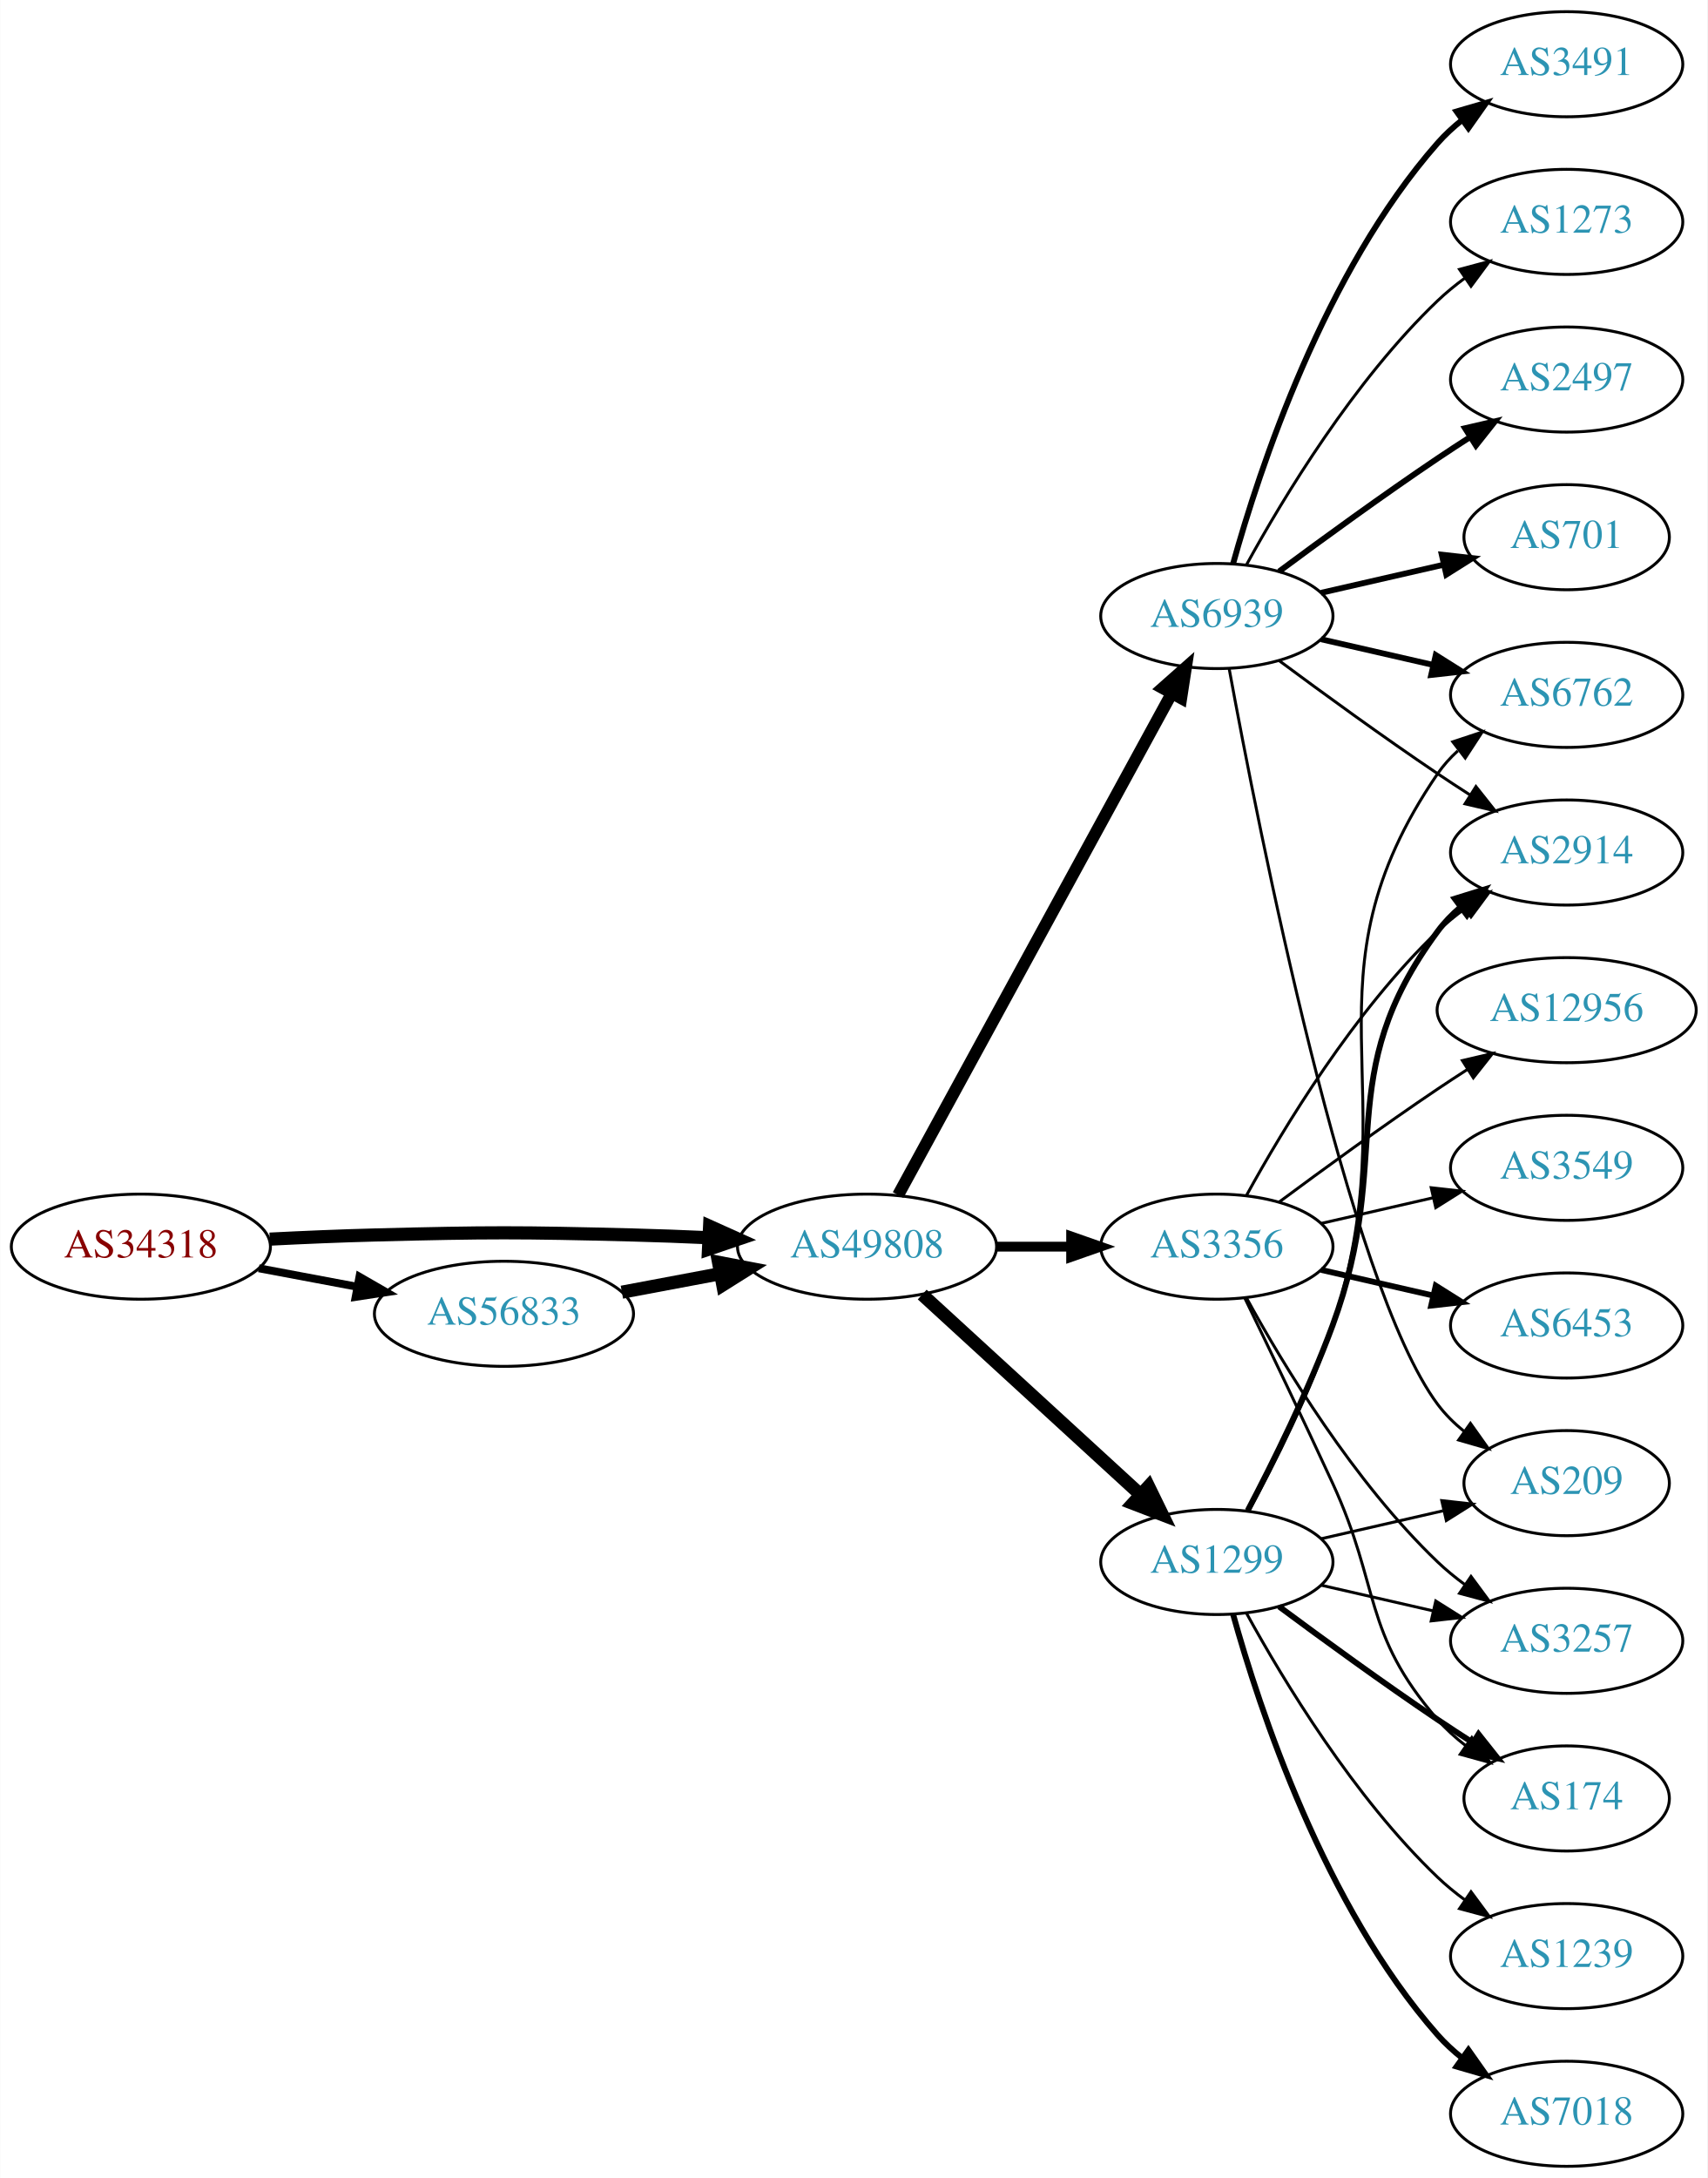
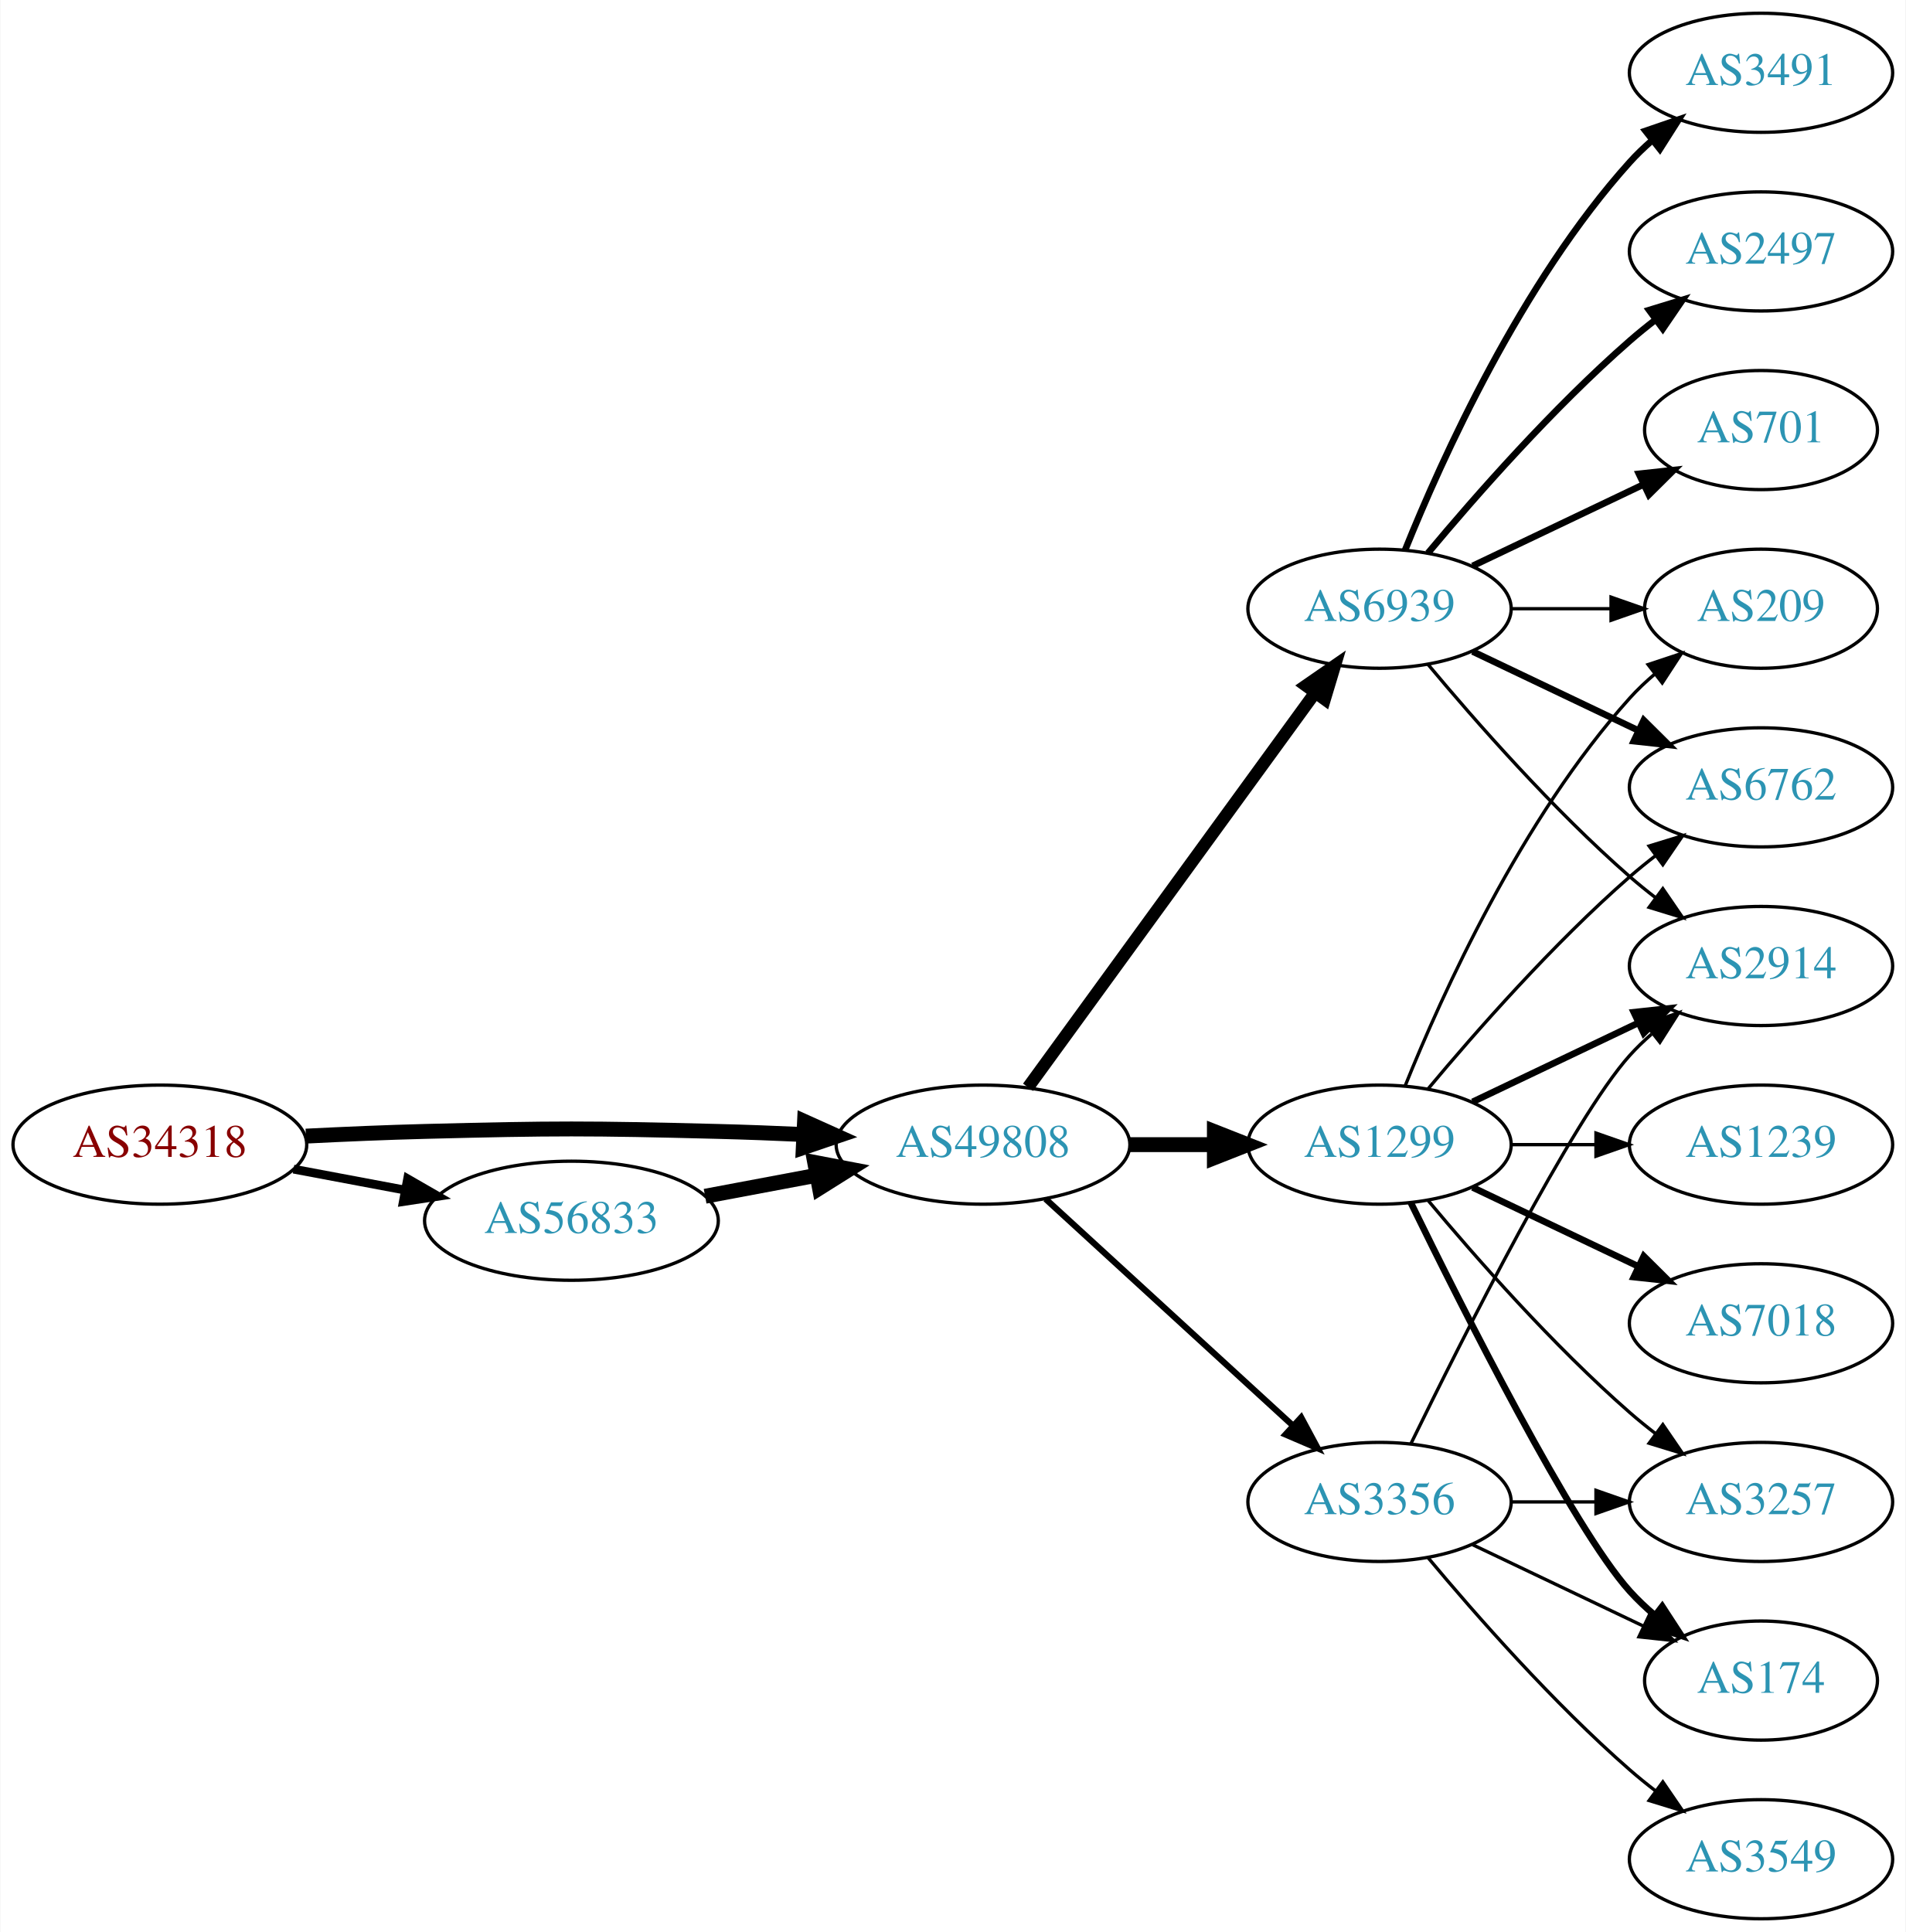
- <svg xmlns="http://www.w3.org/2000/svg" xmlns:xlink="http://www.w3.org/1999/xlink" width="585pt" height="746pt" viewBox="0.00 0.00 584.86 746.00">
-   <g id="graph0" class="graph" transform="scale(1 1) rotate(0) translate(4 742)">
-     <polygon fill="white" stroke="none" points="-4,4 -4,-742 580.862,-742 580.862,4 -4,4" />
+ <svg xmlns="http://www.w3.org/2000/svg" xmlns:xlink="http://www.w3.org/1999/xlink" width="576pt" height="584pt" viewBox="0.00 0.00 575.76 584.00">
+   <g id="graph0" class="graph" transform="scale(1 1) rotate(0) translate(4 580)">
+     <polygon fill="white" stroke="none" points="-4,4 -4,-580 571.762,-580 571.762,4 -4,4" />
    <g id="node1" class="node">
      <g id="a_node1">
        <a xlink:href="/asn/34318" xlink:title="AS34318 ~ Flashnet GmbH [AT]">
-           <ellipse fill="#ffffff" stroke="black" cx="44.196" cy="-315" rx="44.393" ry="18" />
-           <text text-anchor="middle" x="44.196" y="-311.3" font-family="Times,serif" font-size="14.00" fill="#880000">AS34318</text>
+           <ellipse fill="#ffffff" stroke="black" cx="44.196" cy="-234" rx="44.393" ry="18" />
+           <text text-anchor="middle" x="44.196" y="-230.3" font-family="Times,serif" font-size="14.00" fill="#880000">AS34318</text>
        </a>
      </g>
    </g>
    <g id="node2" class="node">
      <g id="a_node2">
        <a xlink:href="/asn/49808" xlink:title="AS49808 ~ POWERSPEED-AS [AT]">
-           <ellipse fill="#ffffff" stroke="black" cx="292.98" cy="-315" rx="44.393" ry="18" />
-           <text text-anchor="middle" x="292.98" y="-311.3" font-family="Times,serif" font-size="14.00" fill="#2c94b3">AS49808</text>
+           <ellipse fill="#ffffff" stroke="black" cx="292.98" cy="-234" rx="44.393" ry="18" />
+           <text text-anchor="middle" x="292.98" y="-230.3" font-family="Times,serif" font-size="14.00" fill="#2c94b3">AS49808</text>
        </a>
      </g>
    </g>
    <g id="edge1" class="edge">
-       <path fill="none" stroke="black" stroke-width="4.5" d="M88.339,-317.575C100.033,-318.165 112.694,-318.705 124.392,-319 163.665,-319.991 173.511,-319.991 212.784,-319 221.192,-318.788 230.098,-318.449 238.784,-318.056" />
-       <polygon fill="black" stroke="black" stroke-width="4.5" points="239.038,-321.986 248.838,-317.575 238.661,-314.12 239.038,-321.986" />
+       <path fill="none" stroke="black" stroke-width="4.5" d="M88.339,-236.575C100.033,-237.165 112.694,-237.705 124.392,-238 163.665,-238.991 173.511,-238.991 212.784,-238 221.192,-237.788 230.098,-237.449 238.784,-237.056" />
+       <polygon fill="black" stroke="black" stroke-width="4.5" points="239.038,-240.986 248.838,-236.575 238.661,-233.12 239.038,-240.986" />
    </g>
    <g id="node3" class="node">
      <g id="a_node3">
        <a xlink:href="/asn/56833" xlink:title="AS56833 ~ mieX.at [AT]">
-           <ellipse fill="#ffffff" stroke="black" cx="168.588" cy="-292" rx="44.393" ry="18" />
-           <text text-anchor="middle" x="168.588" y="-288.3" font-family="Times,serif" font-size="14.00" fill="#2c94b3">AS56833</text>
+           <ellipse fill="#ffffff" stroke="black" cx="168.588" cy="-211" rx="44.393" ry="18" />
+           <text text-anchor="middle" x="168.588" y="-207.3" font-family="Times,serif" font-size="14.00" fill="#2c94b3">AS56833</text>
        </a>
      </g>
    </g>
    <g id="edge2" class="edge">
-       <path fill="none" stroke="black" stroke-width="2.7" d="M84.595,-307.596C95.296,-305.585 107.019,-303.382 118.196,-301.282" />
-       <polygon fill="black" stroke="black" stroke-width="2.7" points="119.081,-304.677 128.263,-299.39 117.788,-297.797 119.081,-304.677" />
+       <path fill="none" stroke="black" stroke-width="2.647" d="M84.595,-226.596C95.296,-224.585 107.019,-222.382 118.196,-220.282" />
+       <polygon fill="black" stroke="black" stroke-width="2.647" points="119.081,-223.677 128.263,-218.39 117.788,-216.797 119.081,-223.677" />
    </g>
    <g id="node4" class="node">
      <g id="a_node4">
        <a xlink:href="/asn/6939" xlink:title="AS6939 ~ Hurricane Electric LLC [US]">
-           <ellipse fill="#ffffff" stroke="black" cx="412.823" cy="-531" rx="39.794" ry="18" />
-           <text text-anchor="middle" x="412.823" y="-527.3" font-family="Times,serif" font-size="14.00" fill="#2c94b3">AS6939</text>
+           <ellipse fill="#ffffff" stroke="black" cx="412.823" cy="-396" rx="39.794" ry="18" />
+           <text text-anchor="middle" x="412.823" y="-392.3" font-family="Times,serif" font-size="14.00" fill="#2c94b3">AS6939</text>
        </a>
      </g>
    </g>
    <g id="edge3" class="edge">
-       <path fill="none" stroke="black" stroke-width="4.125" d="M303.624,-332.676C324.305,-370.584 373.018,-459.873 397.397,-504.559" />
-       <polygon fill="black" stroke="black" stroke-width="4.125" points="394.254,-506.333 402.211,-513.383 400.591,-502.875 394.254,-506.333" />
+       <path fill="none" stroke="black" stroke-width="3.75" d="M306.592,-251.337C327.412,-279.96 369.075,-337.233 393.264,-370.486" />
+       <polygon fill="black" stroke="black" stroke-width="3.75" points="390.589,-372.76 399.302,-378.788 396.25,-368.642 390.589,-372.76" />
    </g>
    <g id="node5" class="node">
      <g id="a_node5">
-         <a xlink:href="/asn/3356" xlink:title="AS3356 ~ Level 3 Parent, LLC [US]">
-           <ellipse fill="#ffffff" stroke="black" cx="412.823" cy="-315" rx="39.794" ry="18" />
-           <text text-anchor="middle" x="412.823" y="-311.3" font-family="Times,serif" font-size="14.00" fill="#2c94b3">AS3356</text>
+         <a xlink:href="/asn/1299" xlink:title="AS1299 ~ Telia Carrier [EU]">
+           <ellipse fill="#ffffff" stroke="black" cx="412.823" cy="-234" rx="39.794" ry="18" />
+           <text text-anchor="middle" x="412.823" y="-230.3" font-family="Times,serif" font-size="14.00" fill="#2c94b3">AS1299</text>
        </a>
      </g>
    </g>
    <g id="edge4" class="edge">
-       <path fill="none" stroke="black" stroke-width="3.375" d="M337.191,-315C345.504,-315 354.267,-315 362.749,-315" />
-       <polygon fill="black" stroke="black" stroke-width="3.375" points="362.908,-318.5 372.908,-315 362.908,-311.5 362.908,-318.5" />
+       <path fill="none" stroke="black" stroke-width="4.5" d="M337.191,-234C345.504,-234 354.267,-234 362.749,-234" />
+       <polygon fill="black" stroke="black" stroke-width="4.5" points="362.908,-237.938 372.908,-234 362.908,-230.063 362.908,-237.938" />
    </g>
    <g id="node6" class="node">
      <g id="a_node6">
-         <a xlink:href="/asn/1299" xlink:title="AS1299 ~ Telia Carrier [EU]">
-           <ellipse fill="#ffffff" stroke="black" cx="412.823" cy="-207" rx="39.794" ry="18" />
-           <text text-anchor="middle" x="412.823" y="-203.3" font-family="Times,serif" font-size="14.00" fill="#2c94b3">AS1299</text>
+         <a xlink:href="/asn/3356" xlink:title="AS3356 ~ Level 3 Parent, LLC [US]">
+           <ellipse fill="#ffffff" stroke="black" cx="412.823" cy="-126" rx="39.794" ry="18" />
+           <text text-anchor="middle" x="412.823" y="-122.3" font-family="Times,serif" font-size="14.00" fill="#2c94b3">AS3356</text>
        </a>
      </g>
    </g>
    <g id="edge5" class="edge">
-       <path fill="none" stroke="black" stroke-width="4.5" d="M311.878,-298.597C331.806,-280.333 364.164,-250.678 386.641,-230.079" />
-       <polygon fill="black" stroke="black" stroke-width="4.5" points="389.431,-232.863 394.143,-223.203 384.11,-227.057 389.431,-232.863" />
-     </g>
-     <g id="edge13" class="edge">
-       <path fill="none" stroke="black" stroke-width="4.5" d="M208.988,-299.404C219.688,-301.415 231.411,-303.618 242.589,-305.718" />
-       <polygon fill="black" stroke="black" stroke-width="4.5" points="242.1,-309.633 252.655,-307.61 243.554,-301.893 242.1,-309.633" />
+       <path fill="none" stroke="black" stroke-width="1.875" d="M311.878,-217.597C331.806,-199.333 364.164,-169.678 386.641,-149.079" />
+       <polygon fill="black" stroke="black" stroke-width="1.875" points="389.135,-151.54 394.143,-142.203 384.406,-146.38 389.135,-151.54" />
+     </g>
+     <g id="edge12" class="edge">
+       <path fill="none" stroke="black" stroke-width="4.5" d="M208.988,-218.404C219.688,-220.415 231.411,-222.618 242.589,-224.718" />
+       <polygon fill="black" stroke="black" stroke-width="4.5" points="242.1,-228.633 252.655,-226.61 243.554,-220.893 242.1,-228.633" />
    </g>
    <g id="node7" class="node">
      <g id="a_node7">
-         <a xlink:href="/asn/2497" xlink:title="AS2497 ~ Internet Initiative Japan Inc. [JP]">
-           <ellipse fill="#ffffff" stroke="black" cx="532.666" cy="-612" rx="39.794" ry="18" />
-           <text text-anchor="middle" x="532.666" y="-608.3" font-family="Times,serif" font-size="14.00" fill="#2c94b3">AS2497</text>
+         <a xlink:href="/asn/3491" xlink:title="AS3491 ~ PCCW Global, Inc. [US]">
+           <ellipse fill="#ffffff" stroke="black" cx="528.116" cy="-558" rx="39.794" ry="18" />
+           <text text-anchor="middle" x="528.116" y="-554.3" font-family="Times,serif" font-size="14.00" fill="#2c94b3">AS3491</text>
        </a>
      </g>
    </g>
    <g id="edge6" class="edge">
-       <path fill="none" stroke="black" stroke-width="2" d="M434.153,-546.277C449.016,-557.304 469.76,-572.407 488.469,-585 492.018,-587.389 495.769,-589.839 499.517,-592.242" />
-       <polygon fill="black" stroke="black" stroke-width="2" points="497.843,-595.325 508.166,-597.712 501.585,-589.409 497.843,-595.325" />
+       <path fill="none" stroke="black" stroke-width="2" d="M420.571,-413.787C431.622,-441.243 455.675,-494.578 488.469,-531 490.472,-533.224 492.691,-535.363 495.023,-537.397" />
+       <polygon fill="black" stroke="black" stroke-width="2" points="493.221,-540.433 503.242,-543.873 497.554,-534.935 493.221,-540.433" />
    </g>
    <g id="node8" class="node">
      <g id="a_node8">
-         <a xlink:href="/asn/701" xlink:title="AS701 ~ UUNET [US]">
-           <ellipse fill="#ffffff" stroke="black" cx="532.666" cy="-558" rx="35.194" ry="18" />
-           <text text-anchor="middle" x="532.666" y="-554.3" font-family="Times,serif" font-size="14.00" fill="#2c94b3">AS701</text>
+         <a xlink:href="/asn/6762" xlink:title="AS6762 ~ TELECOM ITALIA SPARKLE S.p.A. [IT]">
+           <ellipse fill="#ffffff" stroke="black" cx="528.116" cy="-342" rx="39.794" ry="18" />
+           <text text-anchor="middle" x="528.116" y="-338.3" font-family="Times,serif" font-size="14.00" fill="#2c94b3">AS6762</text>
        </a>
      </g>
    </g>
    <g id="edge7" class="edge">
-       <path fill="none" stroke="black" stroke-width="2" d="M448.542,-538.955C461.635,-541.955 476.657,-545.396 490.298,-548.522" />
-       <polygon fill="black" stroke="black" stroke-width="2" points="489.876,-552.016 500.405,-550.838 491.439,-545.193 489.876,-552.016" />
+       <path fill="none" stroke="black" stroke-width="2" d="M440.959,-383.066C455.953,-375.919 474.774,-366.948 490.998,-359.215" />
+       <polygon fill="black" stroke="black" stroke-width="2" points="492.68,-362.291 500.201,-354.829 489.668,-355.972 492.68,-362.291" />
    </g>
    <g id="node9" class="node">
      <g id="a_node9">
-         <a xlink:href="/asn/6762" xlink:title="AS6762 ~ TELECOM ITALIA SPARKLE S.p.A. [IT]">
-           <ellipse fill="#ffffff" stroke="black" cx="532.666" cy="-504" rx="39.794" ry="18" />
-           <text text-anchor="middle" x="532.666" y="-500.3" font-family="Times,serif" font-size="14.00" fill="#2c94b3">AS6762</text>
+         <a xlink:href="/asn/2497" xlink:title="AS2497 ~ Internet Initiative Japan Inc. [JP]">
+           <ellipse fill="#ffffff" stroke="black" cx="528.116" cy="-504" rx="39.794" ry="18" />
+           <text text-anchor="middle" x="528.116" y="-500.3" font-family="Times,serif" font-size="14.00" fill="#2c94b3">AS2497</text>
        </a>
      </g>
    </g>
    <g id="edge8" class="edge">
-       <path fill="none" stroke="black" stroke-width="2" d="M448.542,-523.045C460.542,-520.296 474.163,-517.175 486.856,-514.267" />
-       <polygon fill="black" stroke="black" stroke-width="2" points="487.821,-517.636 496.787,-511.991 486.258,-510.813 487.821,-517.636" />
+       <path fill="none" stroke="black" stroke-width="2" d="M427.453,-412.817C441.736,-429.929 465.282,-456.745 488.469,-477 490.935,-479.154 493.574,-481.294 496.271,-483.372" />
+       <polygon fill="black" stroke="black" stroke-width="2" points="494.296,-486.264 504.425,-489.37 498.444,-480.625 494.296,-486.264" />
    </g>
    <g id="node10" class="node">
      <g id="a_node10">
-         <a xlink:href="/asn/3491" xlink:title="AS3491 ~ PCCW Global, Inc. [US]">
-           <ellipse fill="#ffffff" stroke="black" cx="532.666" cy="-720" rx="39.794" ry="18" />
-           <text text-anchor="middle" x="532.666" y="-716.3" font-family="Times,serif" font-size="14.00" fill="#2c94b3">AS3491</text>
+         <a xlink:href="/asn/701" xlink:title="AS701 ~ UUNET [US]">
+           <ellipse fill="#ffffff" stroke="black" cx="528.116" cy="-450" rx="35.194" ry="18" />
+           <text text-anchor="middle" x="528.116" y="-446.3" font-family="Times,serif" font-size="14.00" fill="#2c94b3">AS701</text>
        </a>
      </g>
    </g>
    <g id="edge9" class="edge">
-       <path fill="none" stroke="black" stroke-width="2" d="M418.396,-548.946C427.302,-580.995 449.586,-648.842 488.469,-693 490.953,-695.821 493.803,-698.449 496.829,-700.871" />
-       <polygon fill="black" stroke="black" stroke-width="2" points="494.946,-703.828 505.118,-706.791 499.014,-698.131 494.946,-703.828" />
+       <path fill="none" stroke="black" stroke-width="2" d="M440.959,-408.934C456.391,-416.29 475.877,-425.577 492.412,-433.459" />
+       <polygon fill="black" stroke="black" stroke-width="2" points="491.221,-436.768 501.754,-437.911 494.232,-430.449 491.221,-436.768" />
    </g>
    <g id="node11" class="node">
      <g id="a_node11">
-         <a xlink:href="/asn/1273" xlink:title="AS1273 ~ Vodafone Group PLC [EU]">
-           <ellipse fill="#ffffff" stroke="black" cx="532.666" cy="-666" rx="39.794" ry="18" />
-           <text text-anchor="middle" x="532.666" y="-662.3" font-family="Times,serif" font-size="14.00" fill="#2c94b3">AS1273</text>
+         <a xlink:href="/asn/2914" xlink:title="AS2914 ~ NTT America, Inc. [US]">
+           <ellipse fill="#ffffff" stroke="black" cx="528.116" cy="-288" rx="39.794" ry="18" />
+           <text text-anchor="middle" x="528.116" y="-284.3" font-family="Times,serif" font-size="14.00" fill="#2c94b3">AS2914</text>
        </a>
      </g>
    </g>
    <g id="edge10" class="edge">
-       <path fill="none" stroke="black" d="M423.064,-548.713C435.61,-571.561 459.787,-611.611 488.469,-639 491.338,-641.739 494.527,-644.347 497.836,-646.785" />
-       <polygon fill="black" stroke="black" points="495.959,-649.742 506.195,-652.477 499.899,-643.956 495.959,-649.742" />
+       <path fill="none" stroke="black" d="M427.453,-379.183C441.736,-362.071 465.282,-335.255 488.469,-315 490.935,-312.846 493.574,-310.706 496.271,-308.628" />
+       <polygon fill="black" stroke="black" points="498.444,-311.375 504.425,-302.63 494.296,-305.736 498.444,-311.375" />
    </g>
    <g id="node12" class="node">
      <g id="a_node12">
-         <a xlink:href="/asn/2914" xlink:title="AS2914 ~ NTT America, Inc. [US]">
-           <ellipse fill="#ffffff" stroke="black" cx="532.666" cy="-450" rx="39.794" ry="18" />
-           <text text-anchor="middle" x="532.666" y="-446.3" font-family="Times,serif" font-size="14.00" fill="#2c94b3">AS2914</text>
+         <a xlink:href="/asn/209" xlink:title="AS209 ~ CenturyLink Communications, LLC [US]">
+           <ellipse fill="#ffffff" stroke="black" cx="528.116" cy="-396" rx="35.194" ry="18" />
+           <text text-anchor="middle" x="528.116" y="-392.3" font-family="Times,serif" font-size="14.00" fill="#2c94b3">AS209</text>
        </a>
      </g>
    </g>
    <g id="edge11" class="edge">
-       <path fill="none" stroke="black" d="M434.153,-515.723C449.016,-504.696 469.76,-489.593 488.469,-477 492.018,-474.611 495.769,-472.161 499.517,-469.758" />
-       <polygon fill="black" stroke="black" points="501.585,-472.591 508.166,-464.288 497.843,-466.675 501.585,-472.591" />
+       <path fill="none" stroke="black" d="M452.495,-396C462.201,-396 472.691,-396 482.654,-396" />
+       <polygon fill="black" stroke="black" points="482.79,-399.5 492.79,-396 482.79,-392.5 482.79,-399.5" />
+     </g>
+     <g id="edge14" class="edge">
+       <path fill="none" stroke="black" d="M427.453,-250.817C441.736,-267.929 465.282,-294.745 488.469,-315 490.935,-317.154 493.574,-319.294 496.271,-321.372" />
+       <polygon fill="black" stroke="black" points="494.296,-324.264 504.425,-327.37 498.444,-318.625 494.296,-324.264" />
+     </g>
+     <g id="edge17" class="edge">
+       <path fill="none" stroke="black" stroke-width="2" d="M440.959,-246.934C455.953,-254.081 474.774,-263.052 490.998,-270.785" />
+       <polygon fill="black" stroke="black" stroke-width="2" points="489.668,-274.028 500.201,-275.171 492.68,-267.709 489.668,-274.028" />
+     </g>
+     <g id="edge19" class="edge">
+       <path fill="none" stroke="black" d="M420.571,-251.787C431.622,-279.243 455.675,-332.578 488.469,-369 490.785,-371.572 493.39,-374.03 496.125,-376.343" />
+       <polygon fill="black" stroke="black" points="493.991,-379.117 504.049,-382.448 498.264,-373.572 493.991,-379.117" />
    </g>
    <g id="node13" class="node">
      <g id="a_node13">
-         <a xlink:href="/asn/209" xlink:title="AS209 ~ CenturyLink Communications, LLC [US]">
-           <ellipse fill="#ffffff" stroke="black" cx="532.666" cy="-234" rx="35.194" ry="18" />
-           <text text-anchor="middle" x="532.666" y="-230.3" font-family="Times,serif" font-size="14.00" fill="#2c94b3">AS209</text>
-         </a>
-       </g>
-     </g>
-     <g id="edge12" class="edge">
-       <path fill="none" stroke="black" d="M417.018,-513.098C426.827,-459.623 457.717,-302.223 488.469,-261 491.028,-257.571 494.161,-254.474 497.562,-251.705" />
-       <polygon fill="black" stroke="black" points="499.701,-254.479 505.835,-245.841 495.653,-248.768 499.701,-254.479" />
-     </g>
-     <g id="edge17" class="edge">
-       <path fill="none" stroke="black" d="M423.064,-332.713C435.61,-355.561 459.787,-395.611 488.469,-423 491.338,-425.739 494.527,-428.347 497.836,-430.785" />
-       <polygon fill="black" stroke="black" points="495.959,-433.742 506.195,-436.477 499.899,-427.956 495.959,-433.742" />
+         <a xlink:href="/asn/1239" xlink:title="AS1239 ~ Sprint [US]">
+           <ellipse fill="#ffffff" stroke="black" cx="528.116" cy="-234" rx="39.794" ry="18" />
+           <text text-anchor="middle" x="528.116" y="-230.3" font-family="Times,serif" font-size="14.00" fill="#2c94b3">AS1239</text>
+         </a>
+       </g>
+     </g>
+     <g id="edge13" class="edge">
+       <path fill="none" stroke="black" d="M452.495,-234C460.698,-234 469.462,-234 477.994,-234" />
+       <polygon fill="black" stroke="black" points="478.233,-237.5 488.233,-234 478.233,-230.5 478.233,-237.5" />
    </g>
    <g id="node14" class="node">
      <g id="a_node14">
-         <a xlink:href="/asn/12956" xlink:title="AS12956 ~ TELXIUS [ES]">
-           <ellipse fill="#ffffff" stroke="black" cx="532.666" cy="-396" rx="44.393" ry="18" />
-           <text text-anchor="middle" x="532.666" y="-392.3" font-family="Times,serif" font-size="14.00" fill="#2c94b3">AS12956</text>
-         </a>
-       </g>
-     </g>
-     <g id="edge14" class="edge">
-       <path fill="none" stroke="black" d="M434.153,-330.277C449.016,-341.304 469.76,-356.407 488.469,-369 491.759,-371.215 495.222,-373.482 498.696,-375.715" />
-       <polygon fill="black" stroke="black" points="496.944,-378.748 507.264,-381.148 500.693,-372.837 496.944,-378.748" />
+         <a xlink:href="/asn/7018" xlink:title="AS7018 ~ AT&amp;T Services, Inc. [US]">
+           <ellipse fill="#ffffff" stroke="black" cx="528.116" cy="-180" rx="39.794" ry="18" />
+           <text text-anchor="middle" x="528.116" y="-176.3" font-family="Times,serif" font-size="14.00" fill="#2c94b3">AS7018</text>
+         </a>
+       </g>
+     </g>
+     <g id="edge15" class="edge">
+       <path fill="none" stroke="black" stroke-width="2" d="M440.959,-221.066C455.953,-213.919 474.774,-204.948 490.998,-197.215" />
+       <polygon fill="black" stroke="black" stroke-width="2" points="492.68,-200.291 500.201,-192.829 489.668,-193.972 492.68,-200.291" />
    </g>
    <g id="node15" class="node">
      <g id="a_node15">
-         <a xlink:href="/asn/3549" xlink:title="AS3549 ~ Level 3 Parent, LLC [US]">
-           <ellipse fill="#ffffff" stroke="black" cx="532.666" cy="-342" rx="39.794" ry="18" />
-           <text text-anchor="middle" x="532.666" y="-338.3" font-family="Times,serif" font-size="14.00" fill="#2c94b3">AS3549</text>
-         </a>
-       </g>
-     </g>
-     <g id="edge15" class="edge">
-       <path fill="none" stroke="black" d="M448.542,-322.955C460.542,-325.704 474.163,-328.825 486.856,-331.733" />
-       <polygon fill="black" stroke="black" points="486.258,-335.187 496.787,-334.009 487.821,-328.364 486.258,-335.187" />
+         <a xlink:href="/asn/174" xlink:title="AS174 ~ Cogent Communications [US]">
+           <ellipse fill="#ffffff" stroke="black" cx="528.116" cy="-72" rx="35.194" ry="18" />
+           <text text-anchor="middle" x="528.116" y="-68.3" font-family="Times,serif" font-size="14.00" fill="#2c94b3">AS174</text>
+         </a>
+       </g>
+     </g>
+     <g id="edge16" class="edge">
+       <path fill="none" stroke="black" stroke-width="2" d="M422.261,-216.489C437.879,-184.491 471.266,-118.107 488.469,-99 490.785,-96.428 493.39,-93.969 496.125,-91.657" />
+       <polygon fill="black" stroke="black" stroke-width="2" points="498.264,-94.428 504.049,-85.552 493.991,-88.883 498.264,-94.428" />
    </g>
    <g id="node16" class="node">
      <g id="a_node16">
        <a xlink:href="/asn/3257" xlink:title="AS3257 ~ GTT [DE]">
-           <ellipse fill="#ffffff" stroke="black" cx="532.666" cy="-180" rx="39.794" ry="18" />
-           <text text-anchor="middle" x="532.666" y="-176.3" font-family="Times,serif" font-size="14.00" fill="#2c94b3">AS3257</text>
-         </a>
-       </g>
-     </g>
-     <g id="edge16" class="edge">
-       <path fill="none" stroke="black" d="M423.064,-297.287C435.61,-274.439 459.787,-234.389 488.469,-207 491.338,-204.261 494.527,-201.653 497.836,-199.215" />
-       <polygon fill="black" stroke="black" points="499.899,-202.044 506.195,-193.523 495.959,-196.258 499.899,-202.044" />
+           <ellipse fill="#ffffff" stroke="black" cx="528.116" cy="-126" rx="39.794" ry="18" />
+           <text text-anchor="middle" x="528.116" y="-122.3" font-family="Times,serif" font-size="14.00" fill="#2c94b3">AS3257</text>
+         </a>
+       </g>
+     </g>
+     <g id="edge18" class="edge">
+       <path fill="none" stroke="black" d="M427.453,-217.183C441.736,-200.071 465.282,-173.255 488.469,-153 490.935,-150.846 493.574,-148.706 496.271,-146.628" />
+       <polygon fill="black" stroke="black" points="498.444,-149.375 504.425,-140.63 494.296,-143.736 498.444,-149.375" />
+     </g>
+     <g id="edge20" class="edge">
+       <path fill="none" stroke="black" d="M422.261,-143.511C437.879,-175.509 471.266,-241.893 488.469,-261 490.472,-263.224 492.691,-265.363 495.023,-267.397" />
+       <polygon fill="black" stroke="black" points="493.221,-270.433 503.242,-273.873 497.554,-264.935 493.221,-270.433" />
+     </g>
+     <g id="edge23" class="edge">
+       <path fill="none" stroke="black" d="M440.959,-113.066C456.391,-105.71 475.877,-96.423 492.412,-88.541" />
+       <polygon fill="black" stroke="black" points="494.232,-91.551 501.754,-84.089 491.221,-85.232 494.232,-91.551" />
+     </g>
+     <g id="edge22" class="edge">
+       <path fill="none" stroke="black" d="M452.495,-126C460.698,-126 469.462,-126 477.994,-126" />
+       <polygon fill="black" stroke="black" points="478.233,-129.5 488.233,-126 478.233,-122.5 478.233,-129.5" />
    </g>
    <g id="node17" class="node">
      <g id="a_node17">
-         <a xlink:href="/asn/6453" xlink:title="AS6453 ~ TATA COMMUNICATIONS (AMERICA) INC [US]">
-           <ellipse fill="#ffffff" stroke="black" cx="532.666" cy="-288" rx="39.794" ry="18" />
-           <text text-anchor="middle" x="532.666" y="-284.3" font-family="Times,serif" font-size="14.00" fill="#2c94b3">AS6453</text>
-         </a>
-       </g>
-     </g>
-     <g id="edge18" class="edge">
-       <path fill="none" stroke="black" stroke-width="2" d="M448.542,-307.045C460.542,-304.296 474.163,-301.175 486.856,-298.267" />
-       <polygon fill="black" stroke="black" stroke-width="2" points="487.821,-301.636 496.787,-295.991 486.258,-294.813 487.821,-301.636" />
-     </g>
-     <g id="node18" class="node">
-       <g id="a_node18">
-         <a xlink:href="/asn/174" xlink:title="AS174 ~ Cogent Communications [US]">
-           <ellipse fill="#ffffff" stroke="black" cx="532.666" cy="-126" rx="35.194" ry="18" />
-           <text text-anchor="middle" x="532.666" y="-122.3" font-family="Times,serif" font-size="14.00" fill="#2c94b3">AS174</text>
-         </a>
-       </g>
-     </g>
-     <g id="edge19" class="edge">
-       <path fill="none" stroke="black" d="M422.404,-297.367C430.328,-281.002 442.364,-255.935 452.469,-234 468.953,-198.219 462.635,-182.742 488.469,-153 491.275,-149.77 494.563,-146.797 498.05,-144.098" />
-       <polygon fill="black" stroke="black" points="500.184,-146.878 506.417,-138.31 496.202,-141.121 500.184,-146.878" />
-     </g>
-     <g id="edge20" class="edge">
-       <path fill="none" stroke="black" d="M423.781,-224.47C432.529,-240.518 444.997,-265.198 452.469,-288 479.1,-369.258 440.173,-406.434 488.469,-477 490.417,-479.846 492.774,-482.452 495.371,-484.824" />
-       <polygon fill="black" stroke="black" points="493.65,-487.917 503.707,-491.249 497.922,-482.372 493.65,-487.917" />
-     </g>
-     <g id="edge24" class="edge">
-       <path fill="none" stroke="black" stroke-width="2" d="M423.39,-224.606C431.876,-240.745 444.177,-265.484 452.469,-288 473.931,-346.27 451.566,-373.059 488.469,-423 490.703,-426.023 493.386,-428.786 496.307,-431.293" />
-       <polygon fill="black" stroke="black" stroke-width="2" points="494.333,-434.186 504.45,-437.331 498.502,-428.563 494.333,-434.186" />
-     </g>
-     <g id="edge25" class="edge">
-       <path fill="none" stroke="black" d="M448.542,-214.955C461.635,-217.955 476.657,-221.396 490.298,-224.522" />
-       <polygon fill="black" stroke="black" points="489.876,-228.016 500.405,-226.838 491.439,-221.193 489.876,-228.016" />
-     </g>
-     <g id="edge26" class="edge">
-       <path fill="none" stroke="black" d="M448.542,-199.045C460.542,-196.296 474.163,-193.175 486.856,-190.267" />
-       <polygon fill="black" stroke="black" points="487.821,-193.636 496.787,-187.991 486.258,-186.813 487.821,-193.636" />
+         <a xlink:href="/asn/3549" xlink:title="AS3549 ~ Level 3 Parent, LLC [US]">
+           <ellipse fill="#ffffff" stroke="black" cx="528.116" cy="-18" rx="39.794" ry="18" />
+           <text text-anchor="middle" x="528.116" y="-14.3" font-family="Times,serif" font-size="14.00" fill="#2c94b3">AS3549</text>
+         </a>
+       </g>
    </g>
    <g id="edge21" class="edge">
-       <path fill="none" stroke="black" stroke-width="2" d="M434.153,-191.723C449.016,-180.696 469.76,-165.593 488.469,-153 492.287,-150.431 496.337,-147.79 500.367,-145.214" />
-       <polygon fill="black" stroke="black" stroke-width="2" points="502.471,-148.025 509.061,-139.729 498.736,-142.105 502.471,-148.025" />
-     </g>
-     <g id="node19" class="node">
-       <g id="a_node19">
-         <a xlink:href="/asn/1239" xlink:title="AS1239 ~ Sprint [US]">
-           <ellipse fill="#ffffff" stroke="black" cx="532.666" cy="-72" rx="39.794" ry="18" />
-           <text text-anchor="middle" x="532.666" y="-68.3" font-family="Times,serif" font-size="14.00" fill="#2c94b3">AS1239</text>
-         </a>
-       </g>
-     </g>
-     <g id="edge22" class="edge">
-       <path fill="none" stroke="black" d="M423.064,-189.287C435.61,-166.439 459.787,-126.389 488.469,-99 491.338,-96.261 494.527,-93.653 497.836,-91.215" />
-       <polygon fill="black" stroke="black" points="499.899,-94.044 506.195,-85.523 495.959,-88.258 499.899,-94.044" />
-     </g>
-     <g id="node20" class="node">
-       <g id="a_node20">
-         <a xlink:href="/asn/7018" xlink:title="AS7018 ~ AT&amp;T Services, Inc. [US]">
-           <ellipse fill="#ffffff" stroke="black" cx="532.666" cy="-18" rx="39.794" ry="18" />
-           <text text-anchor="middle" x="532.666" y="-14.3" font-family="Times,serif" font-size="14.00" fill="#2c94b3">AS7018</text>
-         </a>
-       </g>
-     </g>
-     <g id="edge23" class="edge">
-       <path fill="none" stroke="black" stroke-width="2" d="M418.396,-189.054C427.302,-157.005 449.586,-89.158 488.469,-45 490.953,-42.179 493.803,-39.551 496.829,-37.129" />
-       <polygon fill="black" stroke="black" stroke-width="2" points="499.014,-39.869 505.118,-31.209 494.946,-34.172 499.014,-39.869" />
+       <path fill="none" stroke="black" d="M427.453,-109.183C441.736,-92.071 465.282,-65.255 488.469,-45 490.935,-42.846 493.574,-40.706 496.271,-38.628" />
+       <polygon fill="black" stroke="black" points="498.444,-41.375 504.425,-32.63 494.296,-35.736 498.444,-41.375" />
    </g>
  </g>
</svg>
